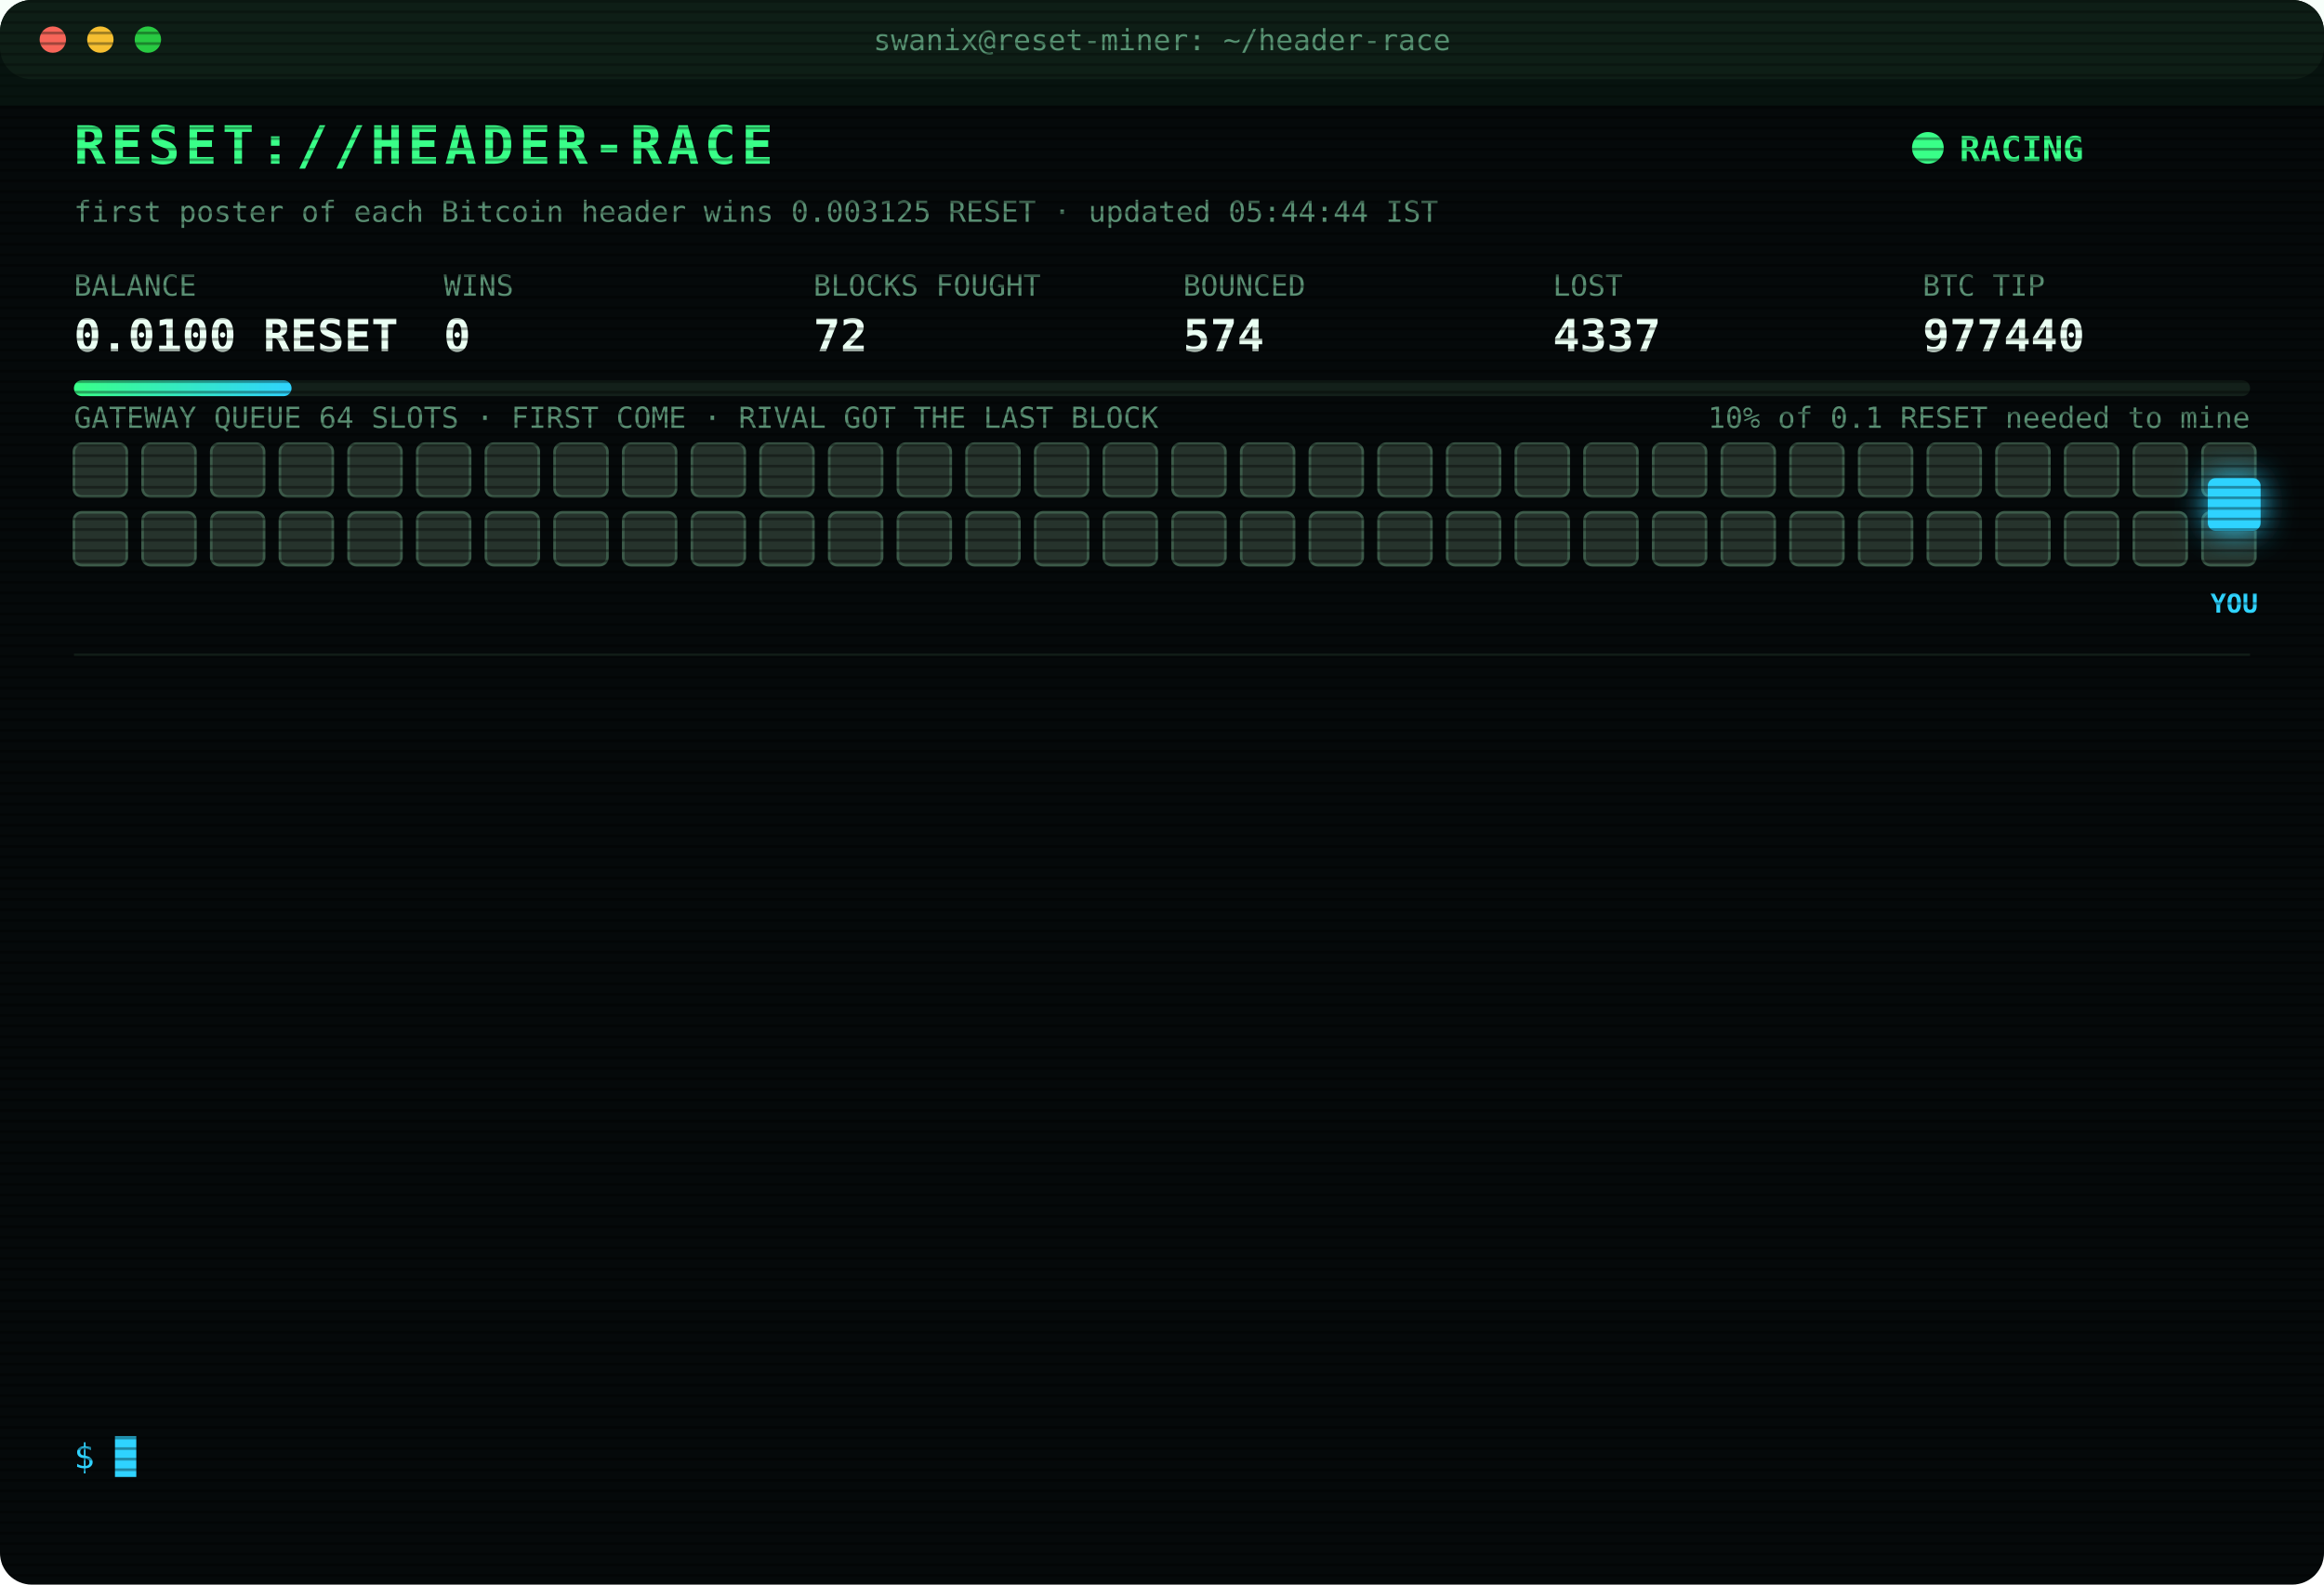
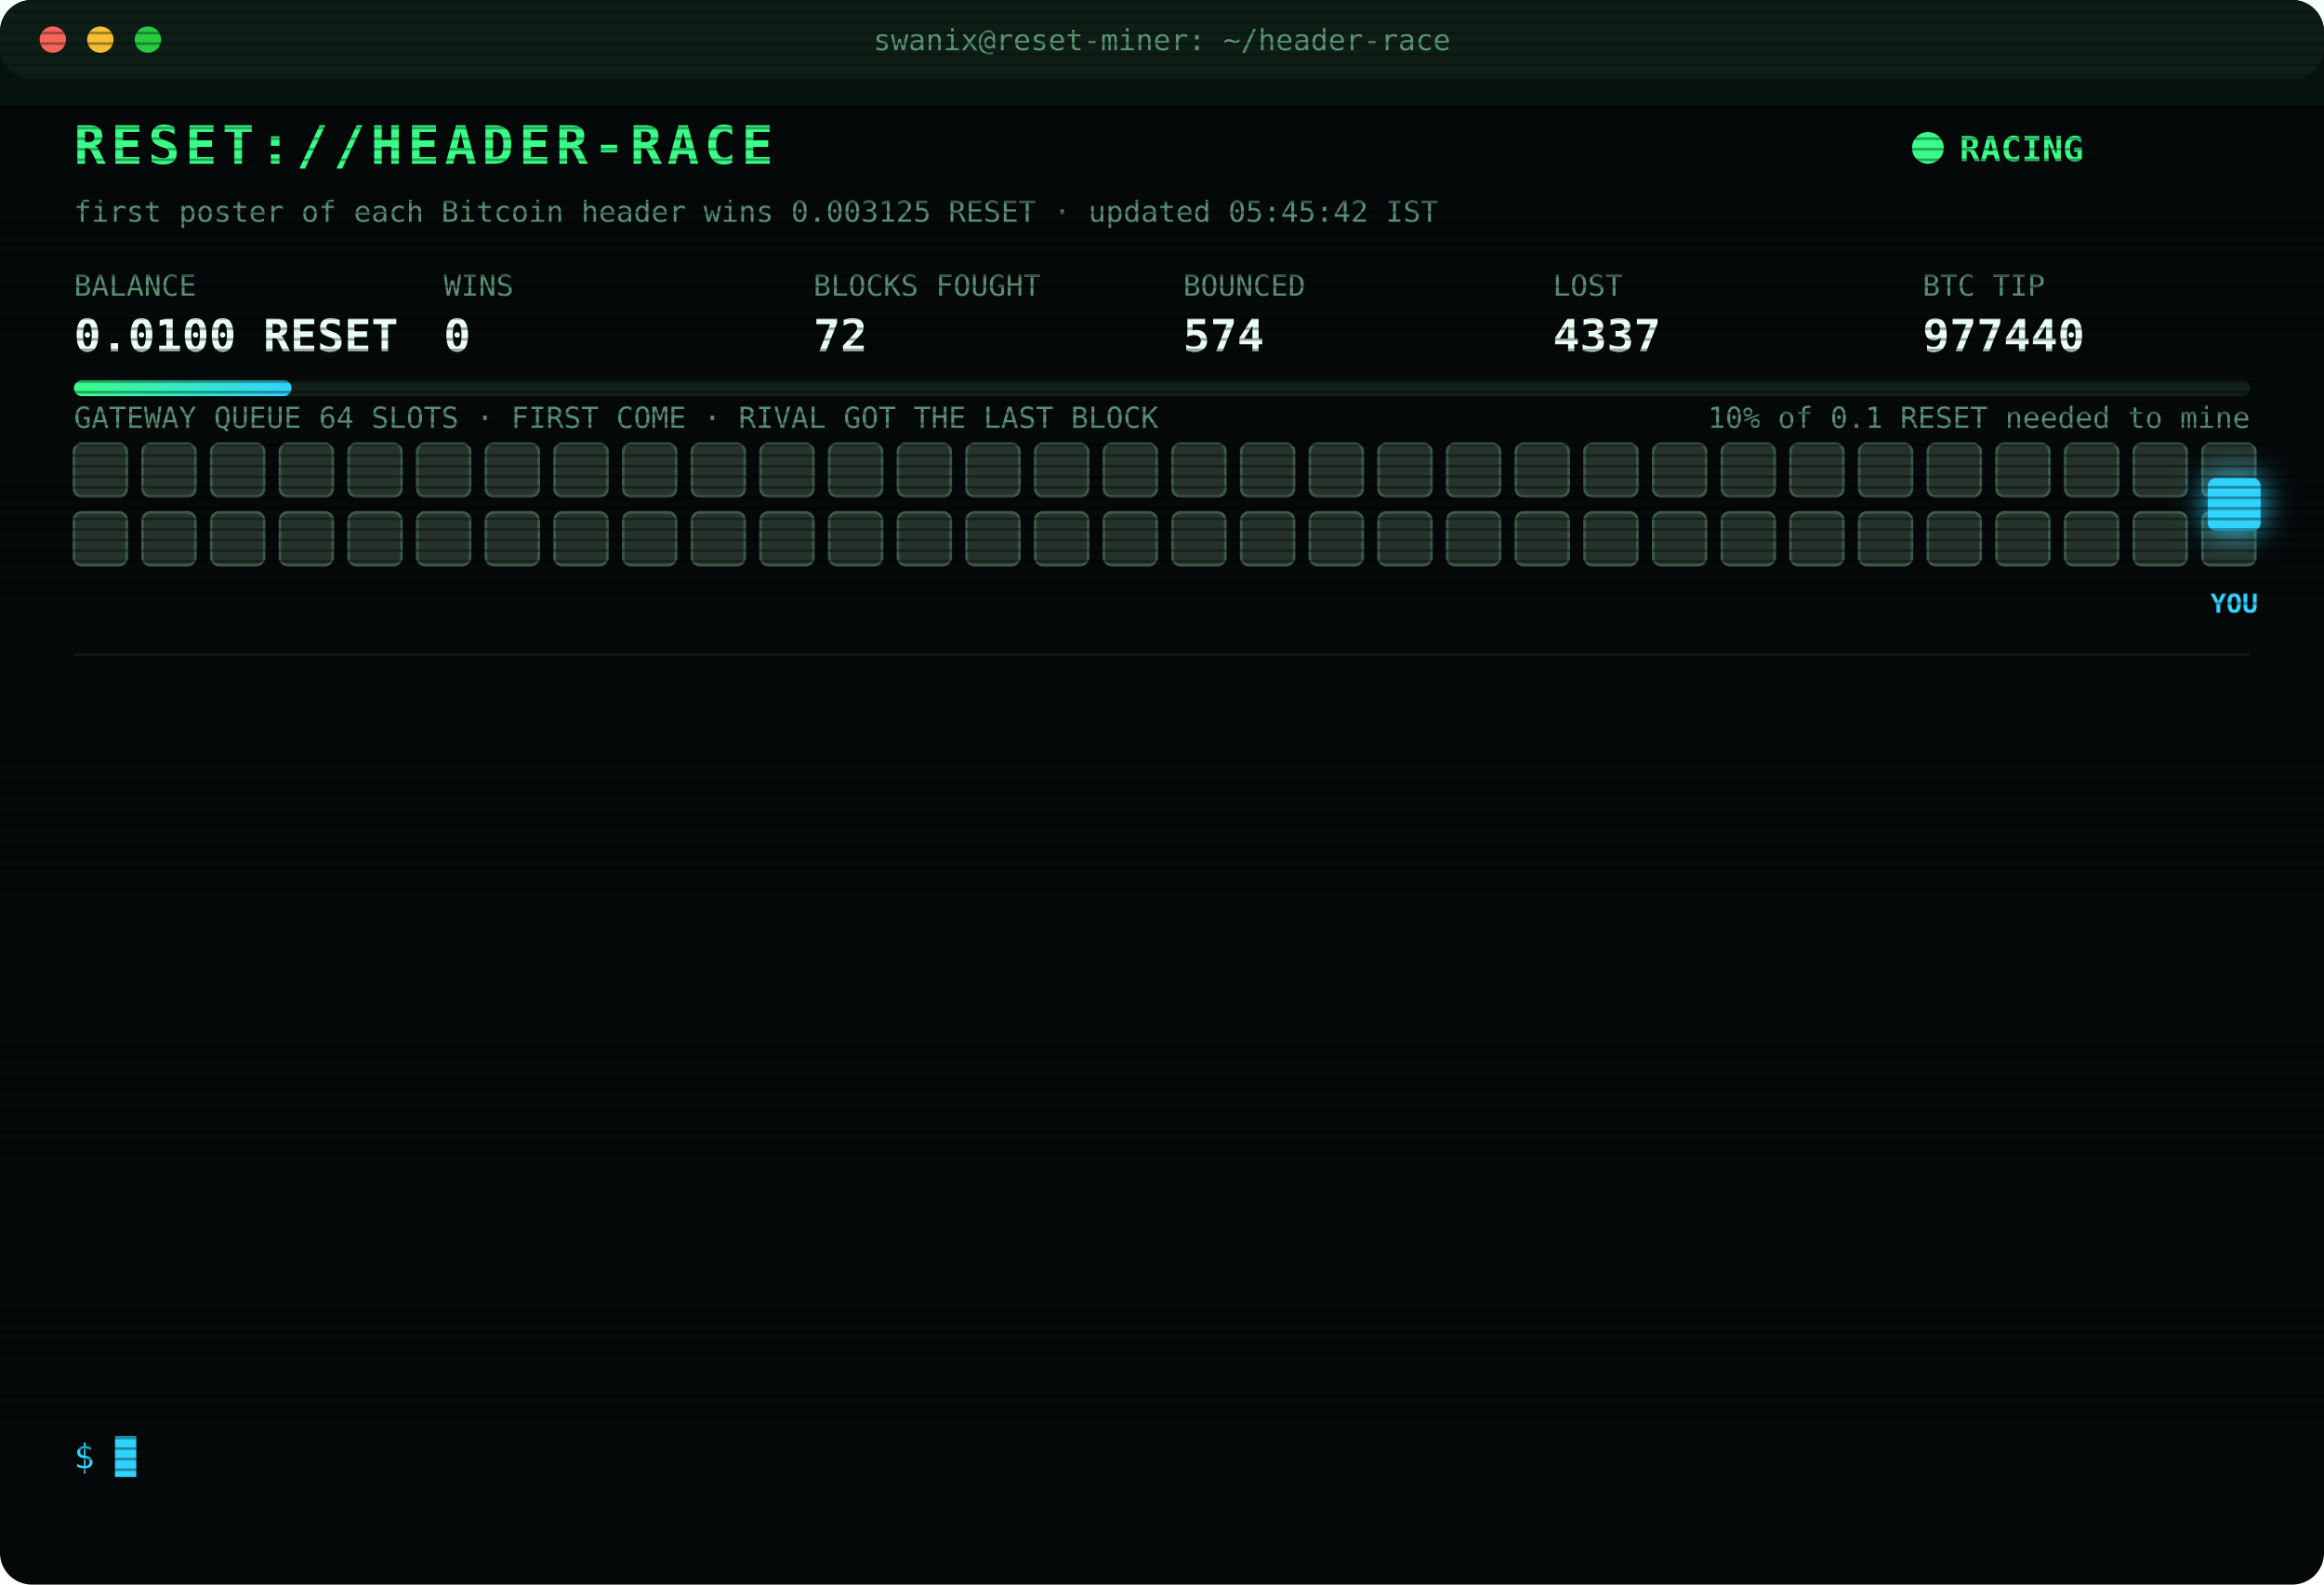
<svg xmlns="http://www.w3.org/2000/svg" width="880" height="600" viewBox="0 0 880 600" font-family="ui-monospace,SFMono-Regular,Menlo,Consolas,monospace">
  <style>
text{font-size:13px;fill:#7CFFB2}
.title{font-size:20px;font-weight:700;fill:#39FF88;letter-spacing:2px;animation:glitch 3s infinite steps(1)}
.sub{fill:#2fd3ff}.k{fill:#5a8f73;font-size:11px}.v{font-size:17px;font-weight:700;fill:#eafff3}
.ts{fill:#3f6b56}.boot{fill:#2fd3ff}.dim{fill:#5a8f73}.bad{fill:#ff4d6d}.warn{fill:#ffd23f}.mag{fill:#ff5cf0}.win{fill:#39FF88;font-weight:700}
.tag{font-size:10px;fill:#2fd3ff;font-weight:700}
.rival{fill:#26332c;stroke:#3c5a49;animation:jam 1.2s infinite alternate}
.idle{fill:#141c18;stroke:#22302a;animation:breathe 4s infinite}
.me{fill:#2fd3ff;filter:drop-shadow(0 0 6px #2fd3ff)}
.hover{animation:nudge 1.1s infinite ease-in-out}.bounce{animation:kick 1.4s infinite}
.ln{opacity:0;animation:in .4s forwards}
.cur{animation:blink 1s infinite steps(1)}
.scan{animation:scan 6s infinite linear}
.led{animation:blink 1.4s infinite}
@keyframes in{from{opacity:0;transform:translateX(-6px)}to{opacity:1;transform:none}}
@keyframes blink{50%{opacity:0}}
@keyframes jam{to{fill:#33463b}}
@keyframes breathe{50%{opacity:.4}}
@keyframes nudge{50%{transform:translateX(-10px)}}
@keyframes kick{0%,100%{transform:none}30%{transform:translateX(-14px)}55%{transform:translateX(10px) translateY(-6px)}}
@keyframes glitch{0%,92%{transform:none}93%{transform:translateX(2px);fill:#ff4d6d}95%{transform:translateX(-2px);fill:#2fd3ff}97%{transform:none}}
@keyframes scan{from{transform:translateY(-40px)}to{transform:translateY(600px)}}
</style>
  <defs>
    <pattern id="sl" width="4" height="4" patternUnits="userSpaceOnUse">
      <rect width="4" height="1" fill="#000" opacity=".35" />
    </pattern>
    <linearGradient id="bar">
      <stop offset="0" stop-color="#39FF88" />
      <stop offset="1" stop-color="#2fd3ff" />
    </linearGradient>
  </defs>
  <rect width="880" height="600" rx="12" fill="#05090a" />
  <rect width="880" height="30" rx="12" fill="#0d1512" />
  <circle cx="20" cy="15" r="5" fill="#ff5f57" />
  <circle cx="38" cy="15" r="5" fill="#febc2e" />
  <circle cx="56" cy="15" r="5" fill="#28c840" />
  <text x="440" y="19" text-anchor="middle" class="k">swanix@reset-miner: ~/header-race</text>
  <text x="28" y="62" class="title">RESET://HEADER-RACE</text>
  <circle class="led" cx="730" cy="56" r="6" fill="#39FF88" />
  <text x="742" y="61" class="win">RACING</text>
-   <text x="28" y="84" class="k">first poster of each Bitcoin header wins 0.003125 RESET · updated 05:44:44 IST</text>
+   <text x="28" y="84" class="k">first poster of each Bitcoin header wins 0.003125 RESET · updated 05:45:42 IST</text>
  <text x="28" y="112" class="k">BALANCE</text>
  <text x="28" y="133" class="v">0.0100 RESET</text>
  <text x="168" y="112" class="k">WINS</text>
  <text x="168" y="133" class="v">0</text>
  <text x="308" y="112" class="k">BLOCKS FOUGHT</text>
  <text x="308" y="133" class="v">72</text>
  <text x="448" y="112" class="k">BOUNCED</text>
  <text x="448" y="133" class="v">574</text>
  <text x="588" y="112" class="k">LOST</text>
  <text x="588" y="133" class="v">4337</text>
  <text x="728" y="112" class="k">BTC TIP</text>
  <text x="728" y="133" class="v">977440</text>
  <rect x="28" y="144" width="824" height="6" rx="3" fill="#13201a" />
  <rect x="28" y="144" width="82.4" height="6" rx="3" fill="url(#bar)" />
  <text x="852" y="162" text-anchor="end" class="k">10% of 0.1 RESET needed to mine</text>
  <text x="28" y="162" class="k">GATEWAY QUEUE 64 SLOTS · FIRST COME · RIVAL GOT THE LAST BLOCK</text>
  <rect class="rival" x="28" y="168" width="20" height="20" rx="3" style="animation-delay:0.00s" />
  <rect class="rival" x="54" y="168" width="20" height="20" rx="3" style="animation-delay:0.05s" />
  <rect class="rival" x="80" y="168" width="20" height="20" rx="3" style="animation-delay:0.10s" />
  <rect class="rival" x="106" y="168" width="20" height="20" rx="3" style="animation-delay:0.15s" />
  <rect class="rival" x="132" y="168" width="20" height="20" rx="3" style="animation-delay:0.20s" />
  <rect class="rival" x="158" y="168" width="20" height="20" rx="3" style="animation-delay:0.25s" />
  <rect class="rival" x="184" y="168" width="20" height="20" rx="3" style="animation-delay:0.30s" />
  <rect class="rival" x="210" y="168" width="20" height="20" rx="3" style="animation-delay:0.35s" />
  <rect class="rival" x="236" y="168" width="20" height="20" rx="3" style="animation-delay:0.40s" />
  <rect class="rival" x="262" y="168" width="20" height="20" rx="3" style="animation-delay:0.45s" />
  <rect class="rival" x="288" y="168" width="20" height="20" rx="3" style="animation-delay:0.50s" />
  <rect class="rival" x="314" y="168" width="20" height="20" rx="3" style="animation-delay:0.55s" />
  <rect class="rival" x="340" y="168" width="20" height="20" rx="3" style="animation-delay:0.60s" />
  <rect class="rival" x="366" y="168" width="20" height="20" rx="3" style="animation-delay:0.65s" />
  <rect class="rival" x="392" y="168" width="20" height="20" rx="3" style="animation-delay:0.70s" />
  <rect class="rival" x="418" y="168" width="20" height="20" rx="3" style="animation-delay:0.75s" />
  <rect class="rival" x="444" y="168" width="20" height="20" rx="3" style="animation-delay:0.80s" />
  <rect class="rival" x="470" y="168" width="20" height="20" rx="3" style="animation-delay:0.85s" />
  <rect class="rival" x="496" y="168" width="20" height="20" rx="3" style="animation-delay:0.90s" />
  <rect class="rival" x="522" y="168" width="20" height="20" rx="3" style="animation-delay:0.95s" />
  <rect class="rival" x="548" y="168" width="20" height="20" rx="3" style="animation-delay:1.00s" />
  <rect class="rival" x="574" y="168" width="20" height="20" rx="3" style="animation-delay:1.05s" />
  <rect class="rival" x="600" y="168" width="20" height="20" rx="3" style="animation-delay:1.10s" />
  <rect class="rival" x="626" y="168" width="20" height="20" rx="3" style="animation-delay:1.15s" />
  <rect class="rival" x="652" y="168" width="20" height="20" rx="3" style="animation-delay:1.20s" />
  <rect class="rival" x="678" y="168" width="20" height="20" rx="3" style="animation-delay:1.25s" />
  <rect class="rival" x="704" y="168" width="20" height="20" rx="3" style="animation-delay:1.30s" />
  <rect class="rival" x="730" y="168" width="20" height="20" rx="3" style="animation-delay:1.35s" />
  <rect class="rival" x="756" y="168" width="20" height="20" rx="3" style="animation-delay:1.40s" />
  <rect class="rival" x="782" y="168" width="20" height="20" rx="3" style="animation-delay:1.45s" />
  <rect class="rival" x="808" y="168" width="20" height="20" rx="3" style="animation-delay:1.50s" />
  <rect class="rival" x="834" y="168" width="20" height="20" rx="3" style="animation-delay:1.55s" />
  <rect class="rival" x="28" y="194" width="20" height="20" rx="3" style="animation-delay:1.60s" />
  <rect class="rival" x="54" y="194" width="20" height="20" rx="3" style="animation-delay:1.65s" />
  <rect class="rival" x="80" y="194" width="20" height="20" rx="3" style="animation-delay:1.70s" />
  <rect class="rival" x="106" y="194" width="20" height="20" rx="3" style="animation-delay:1.75s" />
  <rect class="rival" x="132" y="194" width="20" height="20" rx="3" style="animation-delay:1.80s" />
  <rect class="rival" x="158" y="194" width="20" height="20" rx="3" style="animation-delay:1.85s" />
  <rect class="rival" x="184" y="194" width="20" height="20" rx="3" style="animation-delay:1.90s" />
  <rect class="rival" x="210" y="194" width="20" height="20" rx="3" style="animation-delay:1.95s" />
  <rect class="rival" x="236" y="194" width="20" height="20" rx="3" style="animation-delay:2.00s" />
  <rect class="rival" x="262" y="194" width="20" height="20" rx="3" style="animation-delay:2.05s" />
  <rect class="rival" x="288" y="194" width="20" height="20" rx="3" style="animation-delay:2.10s" />
  <rect class="rival" x="314" y="194" width="20" height="20" rx="3" style="animation-delay:2.15s" />
  <rect class="rival" x="340" y="194" width="20" height="20" rx="3" style="animation-delay:2.20s" />
  <rect class="rival" x="366" y="194" width="20" height="20" rx="3" style="animation-delay:2.25s" />
  <rect class="rival" x="392" y="194" width="20" height="20" rx="3" style="animation-delay:2.30s" />
  <rect class="rival" x="418" y="194" width="20" height="20" rx="3" style="animation-delay:2.35s" />
  <rect class="rival" x="444" y="194" width="20" height="20" rx="3" style="animation-delay:2.40s" />
  <rect class="rival" x="470" y="194" width="20" height="20" rx="3" style="animation-delay:2.45s" />
  <rect class="rival" x="496" y="194" width="20" height="20" rx="3" style="animation-delay:2.50s" />
  <rect class="rival" x="522" y="194" width="20" height="20" rx="3" style="animation-delay:2.55s" />
  <rect class="rival" x="548" y="194" width="20" height="20" rx="3" style="animation-delay:2.60s" />
  <rect class="rival" x="574" y="194" width="20" height="20" rx="3" style="animation-delay:2.65s" />
  <rect class="rival" x="600" y="194" width="20" height="20" rx="3" style="animation-delay:2.70s" />
  <rect class="rival" x="626" y="194" width="20" height="20" rx="3" style="animation-delay:2.75s" />
  <rect class="rival" x="652" y="194" width="20" height="20" rx="3" style="animation-delay:2.80s" />
  <rect class="rival" x="678" y="194" width="20" height="20" rx="3" style="animation-delay:2.85s" />
  <rect class="rival" x="704" y="194" width="20" height="20" rx="3" style="animation-delay:2.90s" />
  <rect class="rival" x="730" y="194" width="20" height="20" rx="3" style="animation-delay:2.95s" />
  <rect class="rival" x="756" y="194" width="20" height="20" rx="3" style="animation-delay:3.00s" />
  <rect class="rival" x="782" y="194" width="20" height="20" rx="3" style="animation-delay:3.05s" />
  <rect class="rival" x="808" y="194" width="20" height="20" rx="3" style="animation-delay:3.10s" />
  <rect class="rival" x="834" y="194" width="20" height="20" rx="3" style="animation-delay:3.15s" />
  <g class="hover">
    <rect class="me" x="836" y="181" width="20" height="20" rx="3" />
    <text class="tag" x="846" y="232" text-anchor="middle">YOU</text>
  </g>
  <line x1="28" x2="852" y1="248" y2="248" stroke="#13201a" />
  <g class="ln" style="animation-delay:0.40s">
    <text x="28" y="270" class="ts">04:36:45</text>
    <text x="104" y="270" class="bad">[LOST] #977428 taken by a rival miner</text>
  </g>
  <g class="ln" style="animation-delay:0.65s">
    <text x="28" y="292" class="ts">04:52:04</text>
    <text x="104" y="292" class="bad">[LOST] #977429 taken by a rival miner</text>
  </g>
  <g class="ln" style="animation-delay:0.90s">
    <text x="28" y="314" class="ts">05:10:13</text>
    <text x="104" y="314" class="bad">[LOST] #977430 taken by a rival miner</text>
  </g>
  <g class="ln" style="animation-delay:1.15s">
    <text x="28" y="336" class="ts">05:11:21</text>
    <text x="104" y="336" class="bad">[LOST] #977431 taken by a rival miner</text>
  </g>
  <g class="ln" style="animation-delay:1.40s">
    <text x="28" y="358" class="ts">05:23:39</text>
    <text x="104" y="358" class="bad">[LOST] #977432 taken by a rival miner</text>
  </g>
  <g class="ln" style="animation-delay:1.65s">
    <text x="28" y="380" class="ts">05:25:49</text>
    <text x="104" y="380" class="bad">[LOST] #977433 taken by a rival miner</text>
  </g>
  <g class="ln" style="animation-delay:1.90s">
    <text x="28" y="402" class="ts">05:26:02</text>
    <text x="104" y="402" class="bad">[LOST] #977434 taken by a rival miner</text>
  </g>
  <g class="ln" style="animation-delay:2.15s">
    <text x="28" y="424" class="ts">05:29:58</text>
    <text x="104" y="424" class="bad">[LOST] #977435 taken by a rival miner</text>
  </g>
  <g class="ln" style="animation-delay:2.40s">
    <text x="28" y="446" class="ts">05:34:01</text>
    <text x="104" y="446" class="bad">[LOST] #977436 taken by a rival miner</text>
  </g>
  <g class="ln" style="animation-delay:2.65s">
    <text x="28" y="468" class="ts">05:34:55</text>
    <text x="104" y="468" class="bad">[LOST] #977437 taken by a rival miner</text>
  </g>
  <g class="ln" style="animation-delay:2.90s">
    <text x="28" y="490" class="ts">05:37:17</text>
    <text x="104" y="490" class="bad">[LOST] #977438 taken by a rival miner</text>
  </g>
  <g class="ln" style="animation-delay:3.15s">
    <text x="28" y="512" class="ts">05:41:43</text>
    <text x="104" y="512" class="bad">[LOST] #977439 taken by a rival miner</text>
  </g>
  <g class="ln" style="animation-delay:3.40s">
    <text x="28" y="534" class="ts">05:44:44</text>
    <text x="104" y="534" class="bad">[LOST] #977440 taken by a rival miner</text>
  </g>
  <text x="28" y="556" class="sub">$ <tspan class="cur">█</tspan>
  </text>
  <rect width="880" height="600" rx="12" fill="url(#sl)" pointer-events="none" />
  <rect class="scan" width="880" height="40" fill="#39FF88" opacity=".04" />
</svg>
